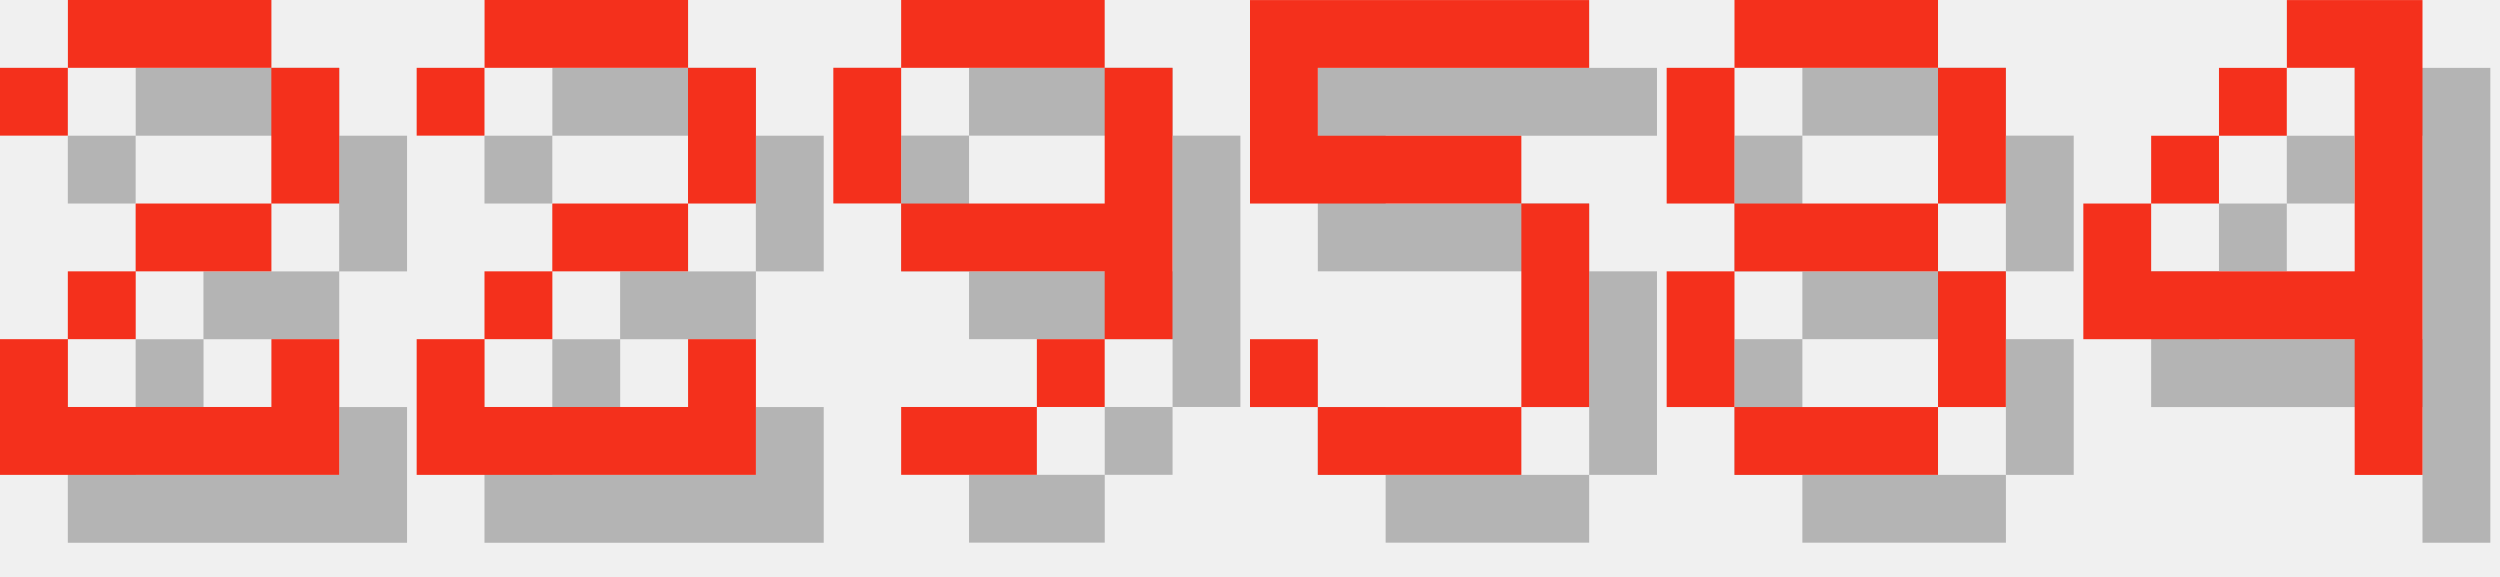
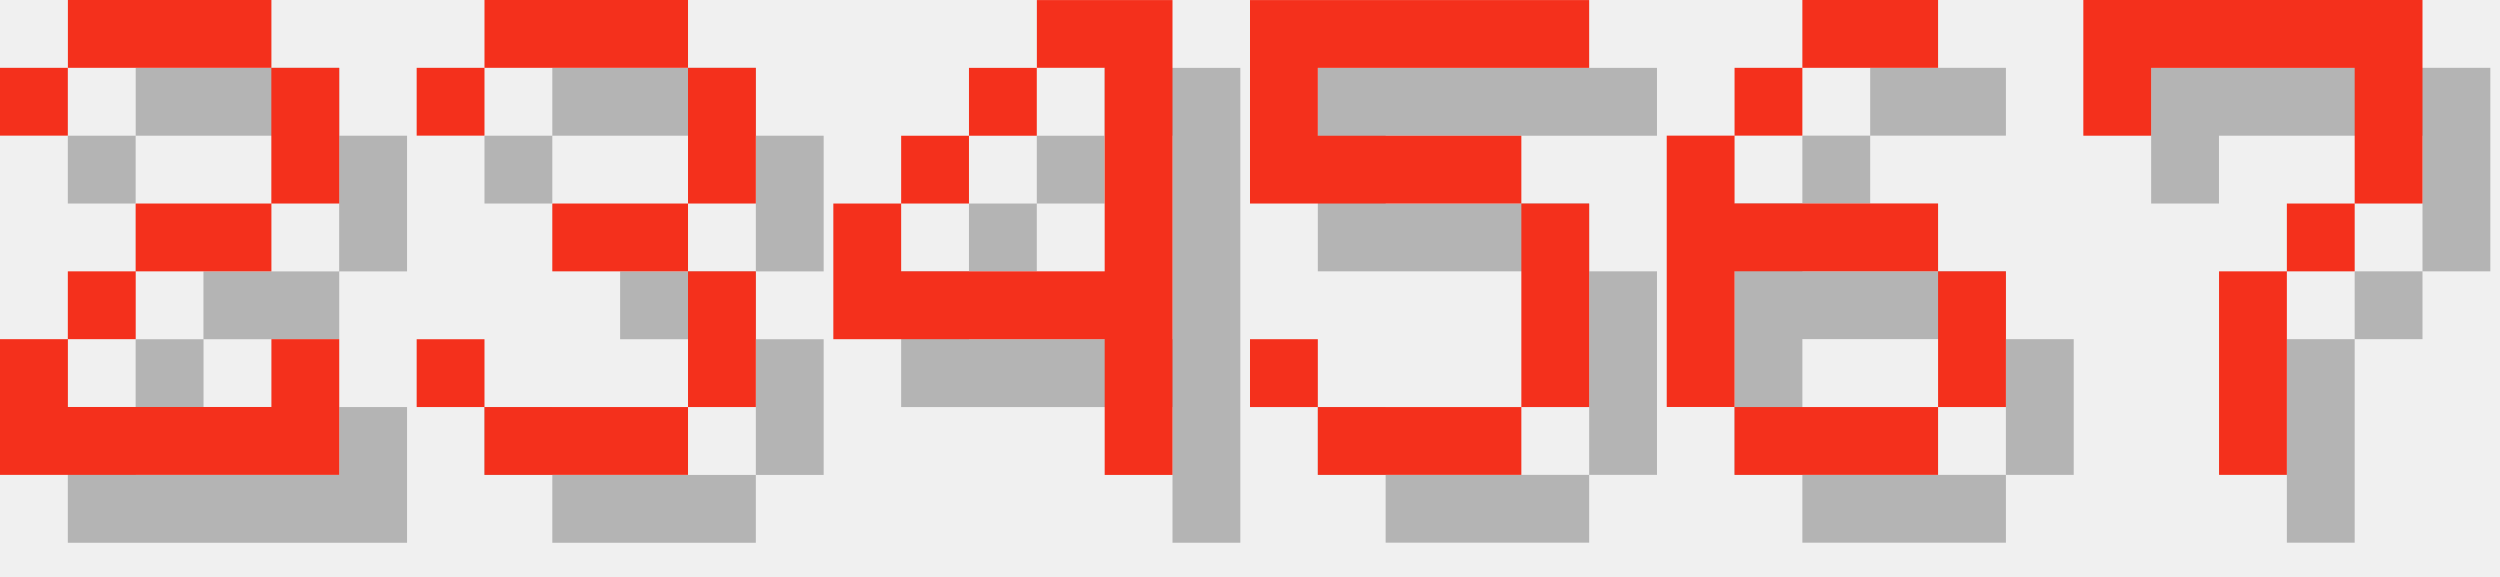
<svg xmlns="http://www.w3.org/2000/svg" version="1.1" width="156.0" height="36">
  <style>
        .text-foreground {
            fill: #F4301C;
        }
        .text-shadow {
            fill: #000000;
            fill-opacity: 0.25;
        }
    </style>
  <g class="digit" id="digit_2" transform="translate(0.0, 0), scale(4)">
    <path id="digit_2_shadow" class="text-shadow" d="m1.058 2.117v1.058h1.058v-1.058h3.175v2.117h-2.117v1.058h-1.058v1.058h-1.058v2.117h5.292v-2.117h-1.058v1.058h-3.175v-1.058h1.058v-1.058h2.117v-1.058h1.058v-2.117h-1.058v-1.058h-3.175v1.058h-1.058z" fill-opacity=".5" style="paint-order:stroke fill markers" />
    <path id="digit_2_fg" class="text-foreground" d="m0 1.058v1.058h1.058v-1.058h3.175v2.117h-2.117v1.058h-1.058v1.058h-1.058v2.117h5.292v-2.117h-1.058v1.058h-3.175v-1.058h1.058v-1.058h2.117v-1.058h1.058v-2.117h-1.058v-1.058h-3.175v1.058h-1.058z" fill="#fff" style="paint-order:stroke fill markers" />
  </g>
-   <g class="digit" id="digit_2" transform="translate(26.0, 0), scale(4)">
-     <path id="digit_2_shadow" class="text-shadow" d="m1.058 2.117v1.058h1.058v-1.058h3.175v2.117h-2.117v1.058h-1.058v1.058h-1.058v2.117h5.292v-2.117h-1.058v1.058h-3.175v-1.058h1.058v-1.058h2.117v-1.058h1.058v-2.117h-1.058v-1.058h-3.175v1.058h-1.058z" fill-opacity=".5" style="paint-order:stroke fill markers" />
-     <path id="digit_2_fg" class="text-foreground" d="m0 1.058v1.058h1.058v-1.058h3.175v2.117h-2.117v1.058h-1.058v1.058h-1.058v2.117h5.292v-2.117h-1.058v1.058h-3.175v-1.058h1.058v-1.058h2.117v-1.058h1.058v-2.117h-1.058v-1.058h-3.175v1.058h-1.058z" fill="#fff" style="paint-order:stroke fill markers" />
+   <g class="digit" id="digit_3" transform="translate(26.0, 0), scale(4)">
+     <path id="digit_3_shadow" class="text-shadow" d="m1.058 2.117v1.058h1.058v-1.058h3.175v2.117h-2.117v1.058h2.117v2.117h-3.175v-1.058h-1.058v1.058h1.058v1.058h3.175v-1.058h1.058v-2.117h-1.058v-1.058h1.058v-2.117h-1.058v-1.058h-3.175v1.058h-1.058z" fill-opacity=".5" style="paint-order:stroke fill markers" />
+     <path id="digit_3_fg" class="text-foreground" d="m0 1.058v1.058h1.058v-1.058h3.175v2.117h-2.117v1.058h2.117v2.117h-3.175v-1.058h-1.058v1.058h1.058v1.058h3.175v-1.058h1.058v-2.117h-1.058v-1.058h1.058v-2.117h-1.058v-1.058h-3.175v1.058h-1.058z" fill="#fff" style="paint-order:stroke fill markers" />
  </g>
-   <g class="digit" id="digit_9" transform="translate(52.0, 0), scale(4)">
-     <path id="digit_9_shadow" class="text-shadow" d="m2.117 1.058v1.058h3.175v-1.058h-3.175zm3.175 1.058v2.117h-3.175v1.058h3.175v1.058h1.058v-4.233h-1.058zm0 4.233h-1.058v1.058h1.058v-1.058zm-1.058 1.058h-2.117v1.058h2.117v-1.058zm-2.117-3.175v-2.117h-1.058v2.117h1.058z" fill-opacity=".5" style="paint-order:stroke fill markers" />
-     <path id="digit_9_fg" class="text-foreground" d="m1.058 0v1.058h3.175v-1.058h-3.175zm3.175 1.058v2.117h-3.175v1.058h3.175v1.058h1.058v-4.233h-1.058zm0 4.233h-1.058v1.058h1.058v-1.058zm-1.058 1.058h-2.117v1.058h2.117v-1.058zm-2.117-3.175v-2.117h-1.058v2.117h1.058z" fill="#fff" style="paint-order:stroke fill markers" />
+   <g class="digit" id="digit_4" transform="translate(52.0, 0), scale(4)">
+     <path id="digit_4_shadow" class="text-shadow" d="m4.233 1.058v1.058h1.058v3.175h-3.175v-1.058h-1.058v2.117h4.233v2.117h1.058v-7.408h-2.117zm-2.117 3.175h1.058v-1.058h-1.058v1.058zm1.058-1.058h1.058v-1.058h-1.058v1.058z" fill-opacity=".5" style="paint-order:stroke fill markers" />
+     <path id="digit_4_fg" class="text-foreground" d="m3.175 0v1.058h1.058v3.175h-3.175v-1.058h-1.058v2.117h4.233v2.117h1.058v-7.408h-2.117zm-2.117 3.175h1.058v-1.058h-1.058v1.058zm1.058-1.058h1.058v-1.058h-1.058v1.058z" fill="#fff" style="paint-order:stroke fill markers" />
  </g>
  <g class="digit" id="digit_5" transform="translate(78.0, 0), scale(4)">
    <path id="digit_5_shadow" class="text-shadow" d="m1.058 1.058v3.175h4.233v3.175h-3.175v-1.058h-1.058v1.058h1.058v1.058h3.175v-1.058h1.058v-3.175h-1.058v-1.058h-3.175v-1.058h4.233v-1.058h-5.292z" fill-opacity=".5" style="paint-order:stroke fill markers" />
    <path id="digit_5_fg" class="text-foreground" d="m0 0v3.175h4.233v3.175h-3.175v-1.058h-1.058v1.058h1.058v1.058h3.175v-1.058h1.058v-3.175h-1.058v-1.058h-3.175v-1.058h4.233v-1.058h-5.292z" fill="#fff" style="paint-order:stroke fill markers" />
  </g>
-   <g class="digit" id="digit_8" transform="translate(104.0, 0), scale(4)">
-     <path id="digit_8_shadow" class="text-shadow" d="m2.117 1.058v1.058h3.175v-1.058h-3.175zm3.175 1.058v2.117h1.058v-2.117h-1.058zm0 2.117h-3.175v1.058h3.175v-1.058zm0 1.058v2.117h1.058v-2.117h-1.058zm0 2.117h-3.175v1.058h3.175v-1.058zm-3.175 0v-2.117h-1.058v2.117h1.058zm0-3.175v-2.117h-1.058v2.117h1.058z" fill-opacity=".5" style="paint-order:stroke fill markers" />
-     <path id="digit_8_fg" class="text-foreground" d="m1.058 0v1.058h3.175v-1.058h-3.175zm3.175 1.058v2.117h1.058v-2.117h-1.058zm0 2.117h-3.175v1.058h3.175v-1.058zm0 1.058v2.117h1.058v-2.117h-1.058zm0 2.117h-3.175v1.058h3.175v-1.058zm-3.175 0v-2.117h-1.058v2.117h1.058zm0-3.175v-2.117h-1.058v2.117h1.058z" fill="#fff" style="paint-order:stroke fill markers" />
+   <g class="digit" id="digit_6" transform="translate(104.0, 0), scale(4)">
+     <path id="digit_6_shadow" class="text-shadow" d="m3.175 1.058v1.058h2.117v-1.058h-2.117zm0 1.058h-1.058v1.058h1.058v-1.058zm-1.058 1.058h-1.058v4.233h1.058v-2.117h3.175v-1.058h-3.175v-1.058zm3.175 2.117v2.117h1.058v-2.117h-1.058zm0 2.117h-3.175v1.058h3.175v-1.058z" fill-opacity=".5" style="paint-order:stroke fill markers" />
+     <path id="digit_6_fg" class="text-foreground" d="m2.117 0v1.058h2.117v-1.058h-2.117zm0 1.058h-1.058v1.058h1.058v-1.058zm-1.058 1.058h-1.058v4.233h1.058v-2.117h3.175v-1.058h-3.175v-1.058zm3.175 2.117v2.117h1.058v-2.117h-1.058zm0 2.117h-3.175v1.058h3.175v-1.058z" fill="#fff" style="paint-order:stroke fill markers" />
  </g>
-   <g class="digit" id="digit_4" transform="translate(130.0, 0), scale(4)">
-     <path id="digit_4_shadow" class="text-shadow" d="m4.233 1.058v1.058h1.058v3.175h-3.175v-1.058h-1.058v2.117h4.233v2.117h1.058v-7.408h-2.117zm-2.117 3.175h1.058v-1.058h-1.058v1.058zm1.058-1.058h1.058v-1.058h-1.058v1.058z" fill-opacity=".5" style="paint-order:stroke fill markers" />
-     <path id="digit_4_fg" class="text-foreground" d="m3.175 0v1.058h1.058v3.175h-3.175v-1.058h-1.058v2.117h4.233v2.117h1.058v-7.408h-2.117zm-2.117 3.175h1.058v-1.058h-1.058v1.058zm1.058-1.058h1.058v-1.058h-1.058v1.058z" fill="#fff" style="paint-order:stroke fill markers" />
+   <g class="digit" id="digit_7" transform="translate(130.0, 0), scale(4)">
+     <path id="digit_7_shadow" class="text-shadow" d="m1.058 1.058 2e-6 2.117h1.058v-1.058h3.175v1.058l2e-7 1.058h-1.058v1.058h-1.058l4e-7 3.175 1.058 1e-7v-3.175h1.058v-1.058h1.058l5e-7 -1.058v-2.117z" fill-opacity=".5" style="paint-order:stroke fill markers" />
+     <path id="digit_7_fg" class="text-foreground" d="m0 0 2e-6 2.117h1.058v-1.058h3.175v1.058l2e-7 1.058h-1.058v1.058h-1.058l4e-7 3.175 1.058 1e-7v-3.175h1.058v-1.058h1.058l5e-7 -1.058v-2.117z" fill="#fff" style="paint-order:stroke fill markers" />
  </g>
</svg>
